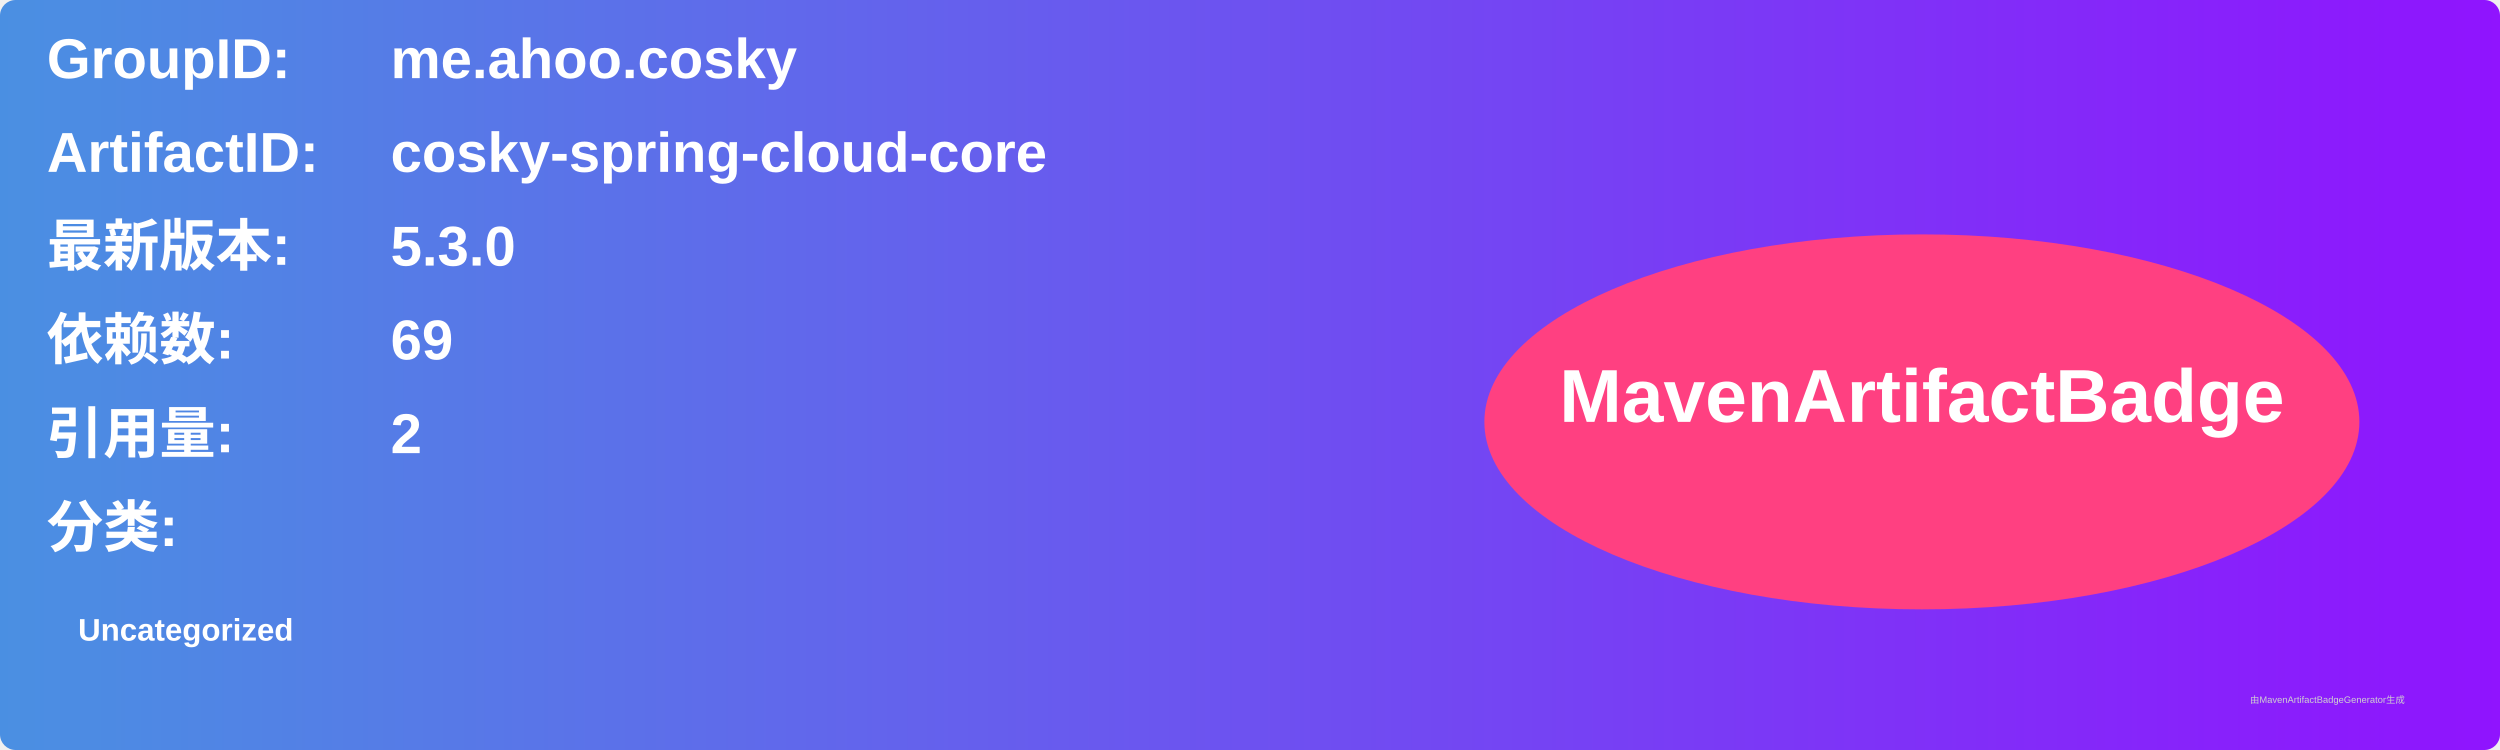
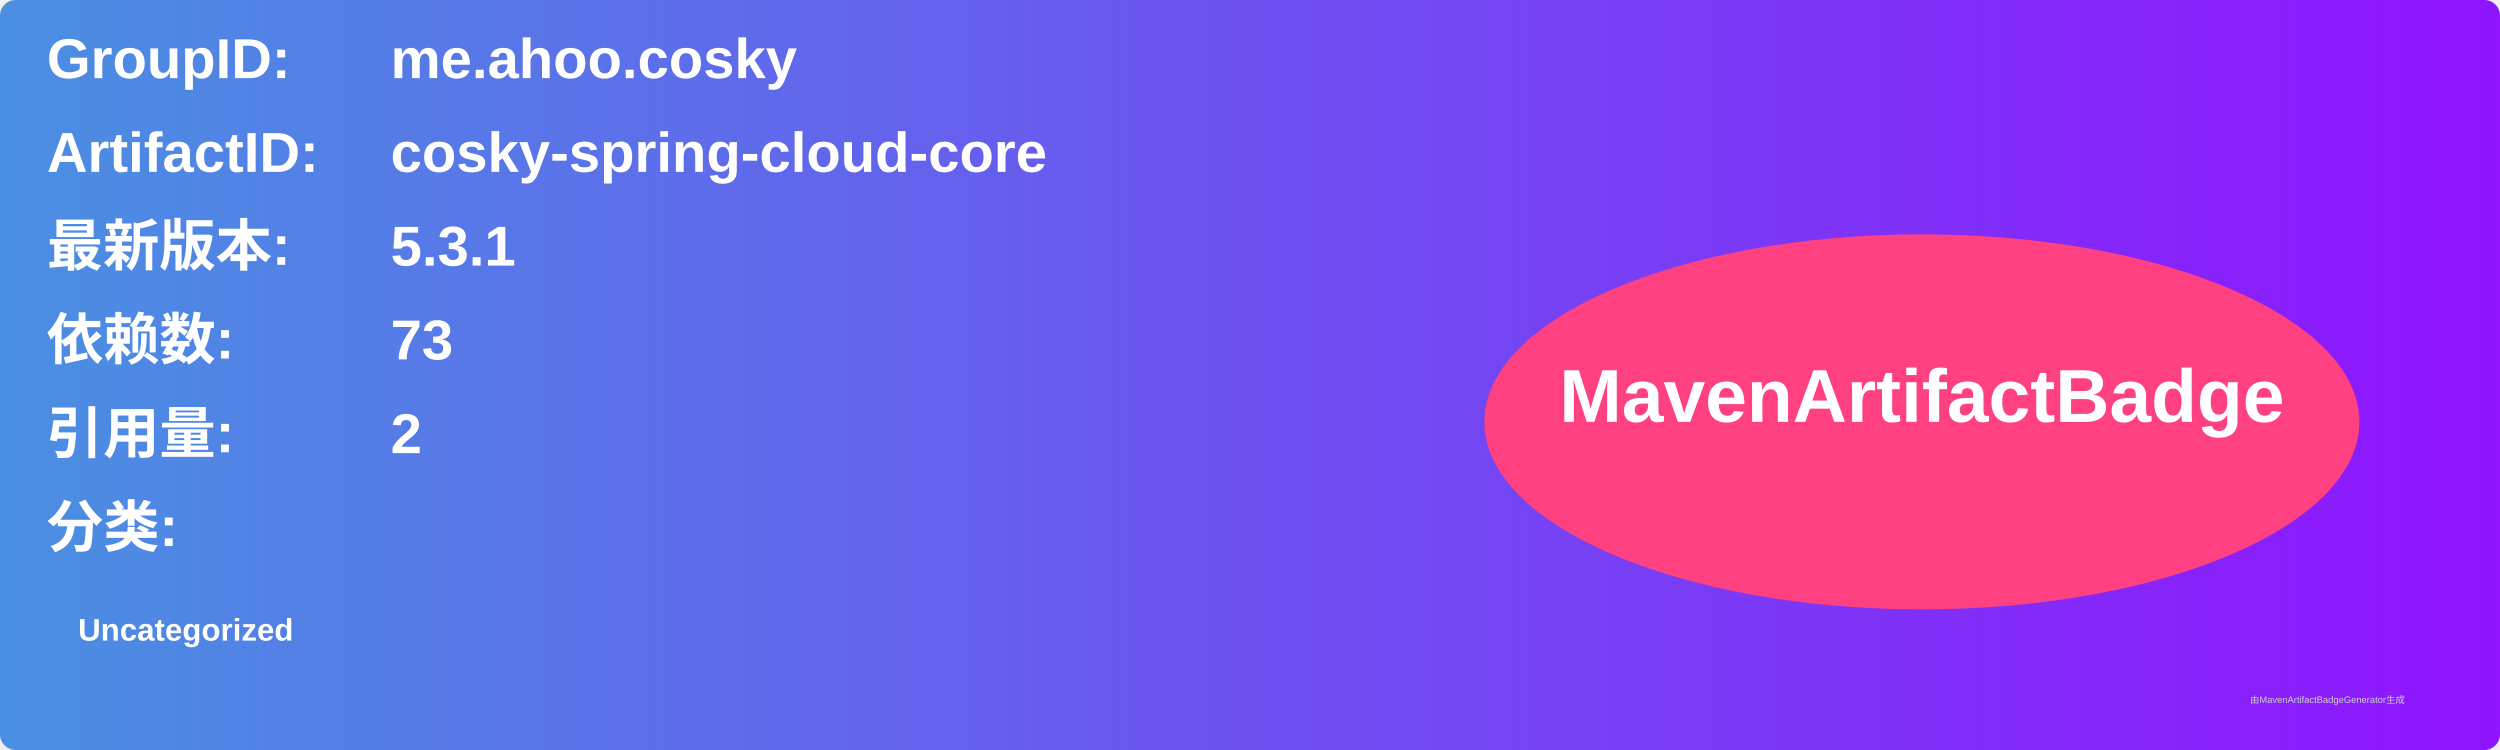
<svg xmlns="http://www.w3.org/2000/svg" width="800" height="240" viewBox="0 0 800 240">
  <linearGradient id="grad" x1="0%" y1="0%" x2="100%" y2="0%">
    <stop offset="0%" stop-color="#4a90e2" />
    <stop offset="100%" stop-color="#9013fe" />
  </linearGradient>
  <rect width="100%" height="100%" rx="5" ry="5" fill="url(#grad)" />
  <g transform="translate(15, 15)">
    <text x="0" y="10" font-family="Arial" font-size="18" fill="white" font-weight="bold" width="260">GroupID:</text>
    <text x="110" y="10" font-family="Arial" font-size="18" fill="white" font-weight="bold" width="460">me.ahoo.cosky</text>
    <text x="0" y="40" font-family="Arial" font-size="18" fill="white" font-weight="bold" width="260">ArtifactID:</text>
    <text x="110" y="40" font-family="Arial" font-size="18" fill="white" font-weight="bold" width="460">cosky-spring-cloud-core</text>
    <text x="0" y="70" font-family="Arial" font-size="18" fill="white" font-weight="bold">最新版本:</text>
    <text x="110" y="70" font-family="Arial" font-size="18" fill="white" font-weight="bold">
-       <tspan font-weight="bold">5.3.0</tspan>
+       <tspan font-weight="bold">5.3.1</tspan>
    </text>
    <text x="0" y="100" font-family="Arial" font-size="18" fill="white" font-weight="bold">依赖数: </text>
    <text x="110" y="100" font-family="Arial" font-size="18" fill="white">
-       <tspan font-weight="bold">69</tspan>
+       <tspan font-weight="bold">73</tspan>
    </text>
    <text x="0" y="130" font-family="Arial" font-size="18" fill="white" font-weight="bold">引用量: </text>
    <text x="110" y="130" font-family="Arial" font-size="18" fill="white">
      <tspan font-weight="bold">2</tspan>
    </text>
    <text x="0" y="160" font-family="Arial" font-size="18" fill="white" font-weight="bold">分类:</text>
    <text x="10" y="190" font-family="Arial" font-size="10" fill="white">
      <tspan font-weight="bold">Uncategorized</tspan>
    </text>
    <ellipse cx="600" cy="120" rx="140" ry="60" fill="#ff4081" />
    <text x="600" y="120" text-anchor="middle" font-family="Arial" font-size="24" fill="white" font-weight="bold">MavenArtifactBadge</text>
  </g>
  <text x="720" y="225" font-family="Arial" font-size="3" fill="#d0d0d0">由MavenArtifactBadgeGenerator生成</text>
</svg>
